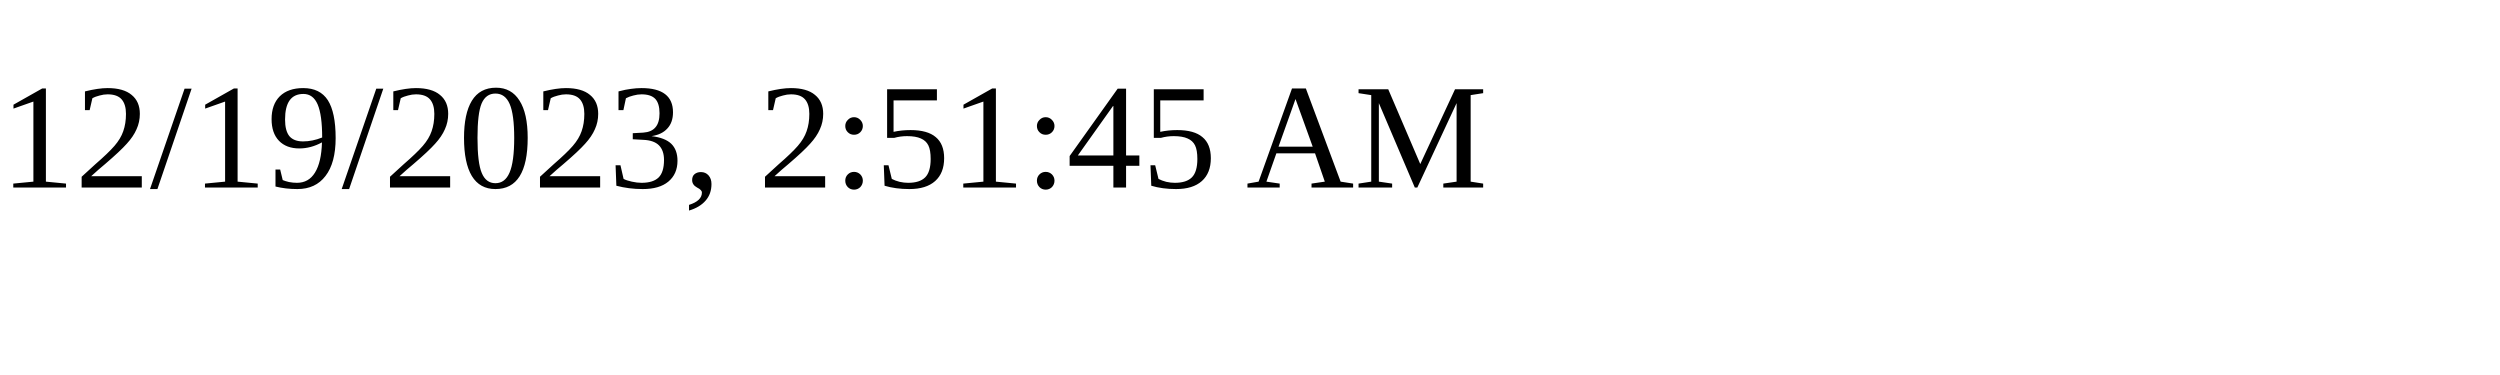
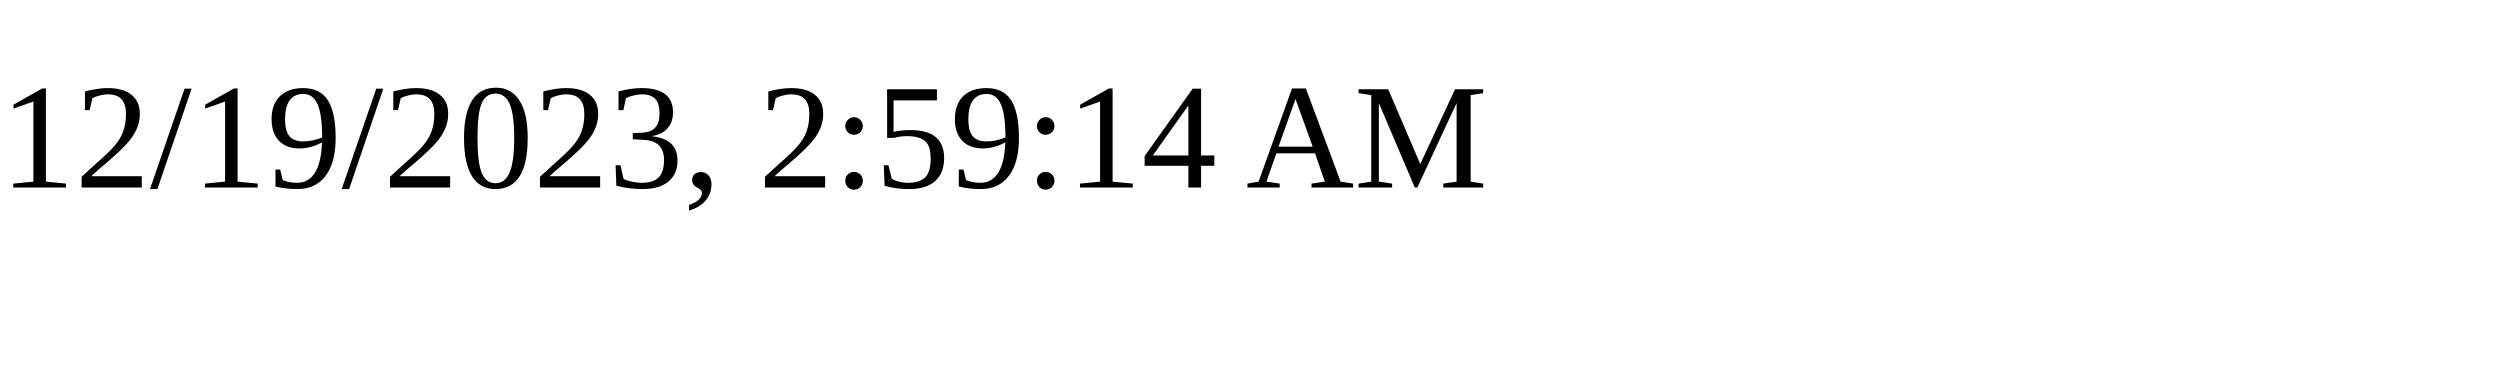
<svg xmlns="http://www.w3.org/2000/svg" height="30" width="200">
-   <text x="0" y="15">12/19/2023, 2:51:45 AM</text>
+   <text x="0" y="15">12/19/2023, 2:59:14 AM</text>
</svg>
